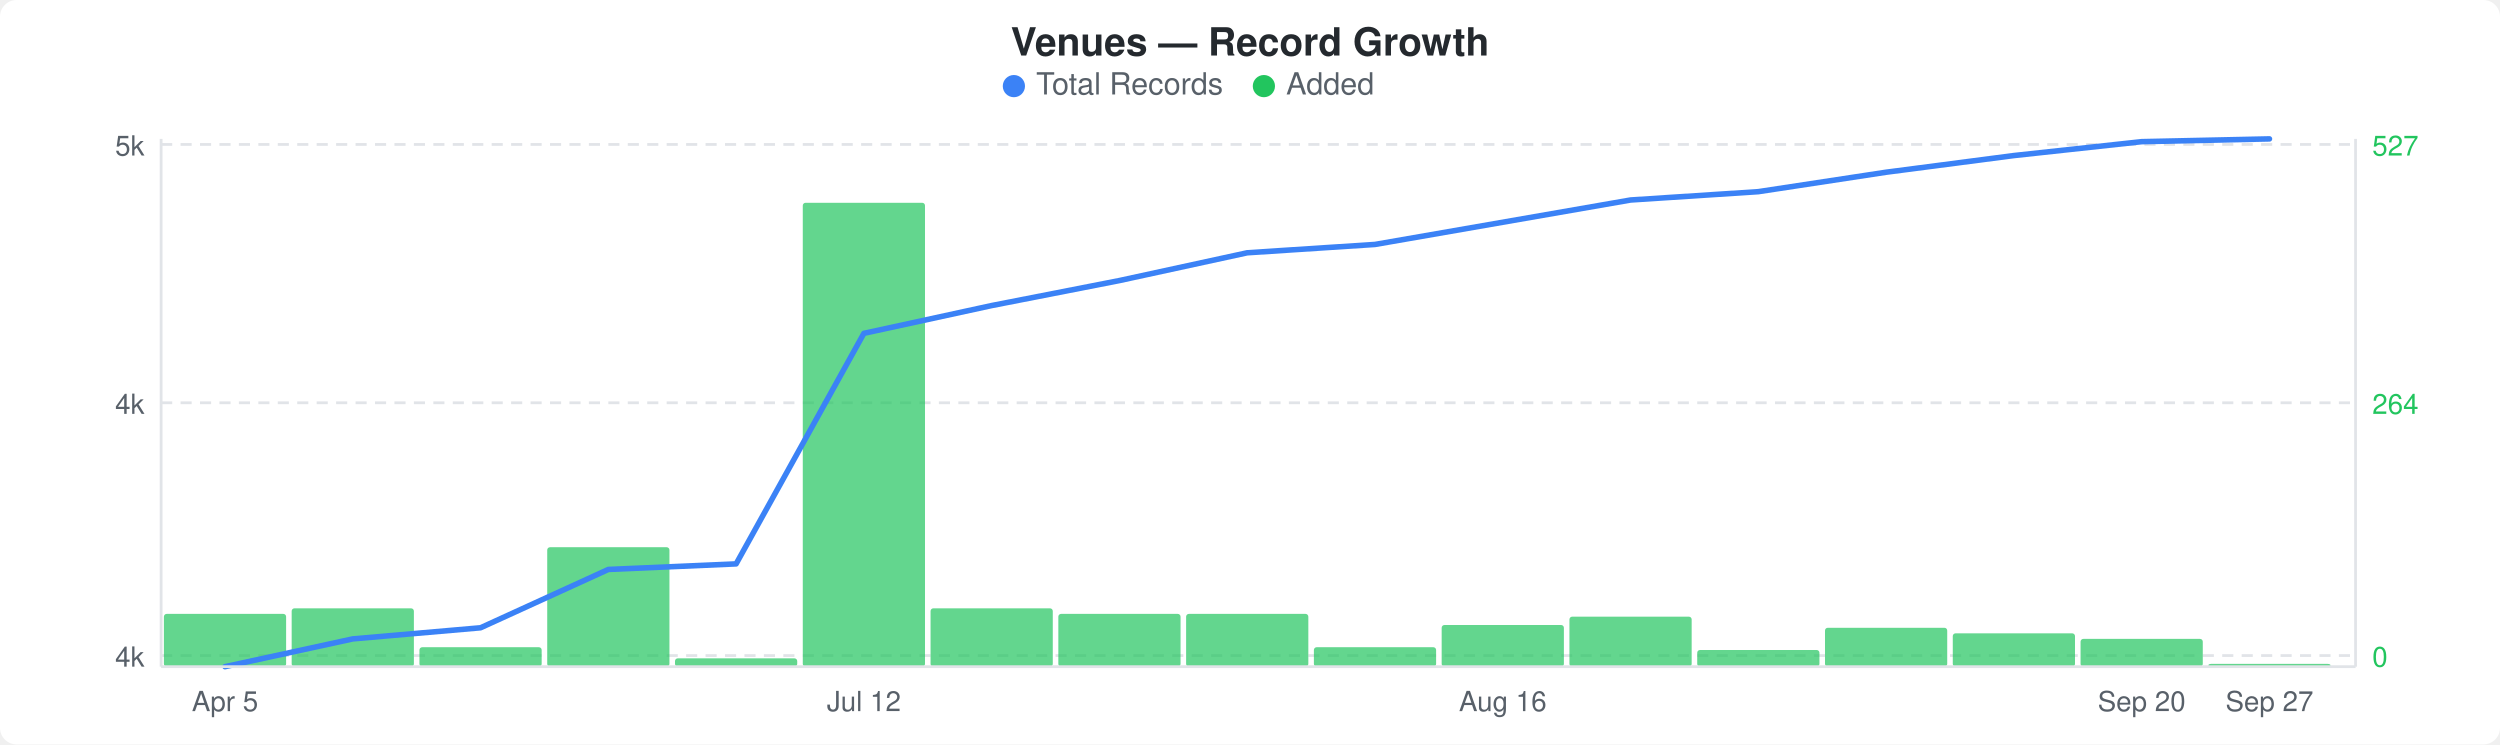
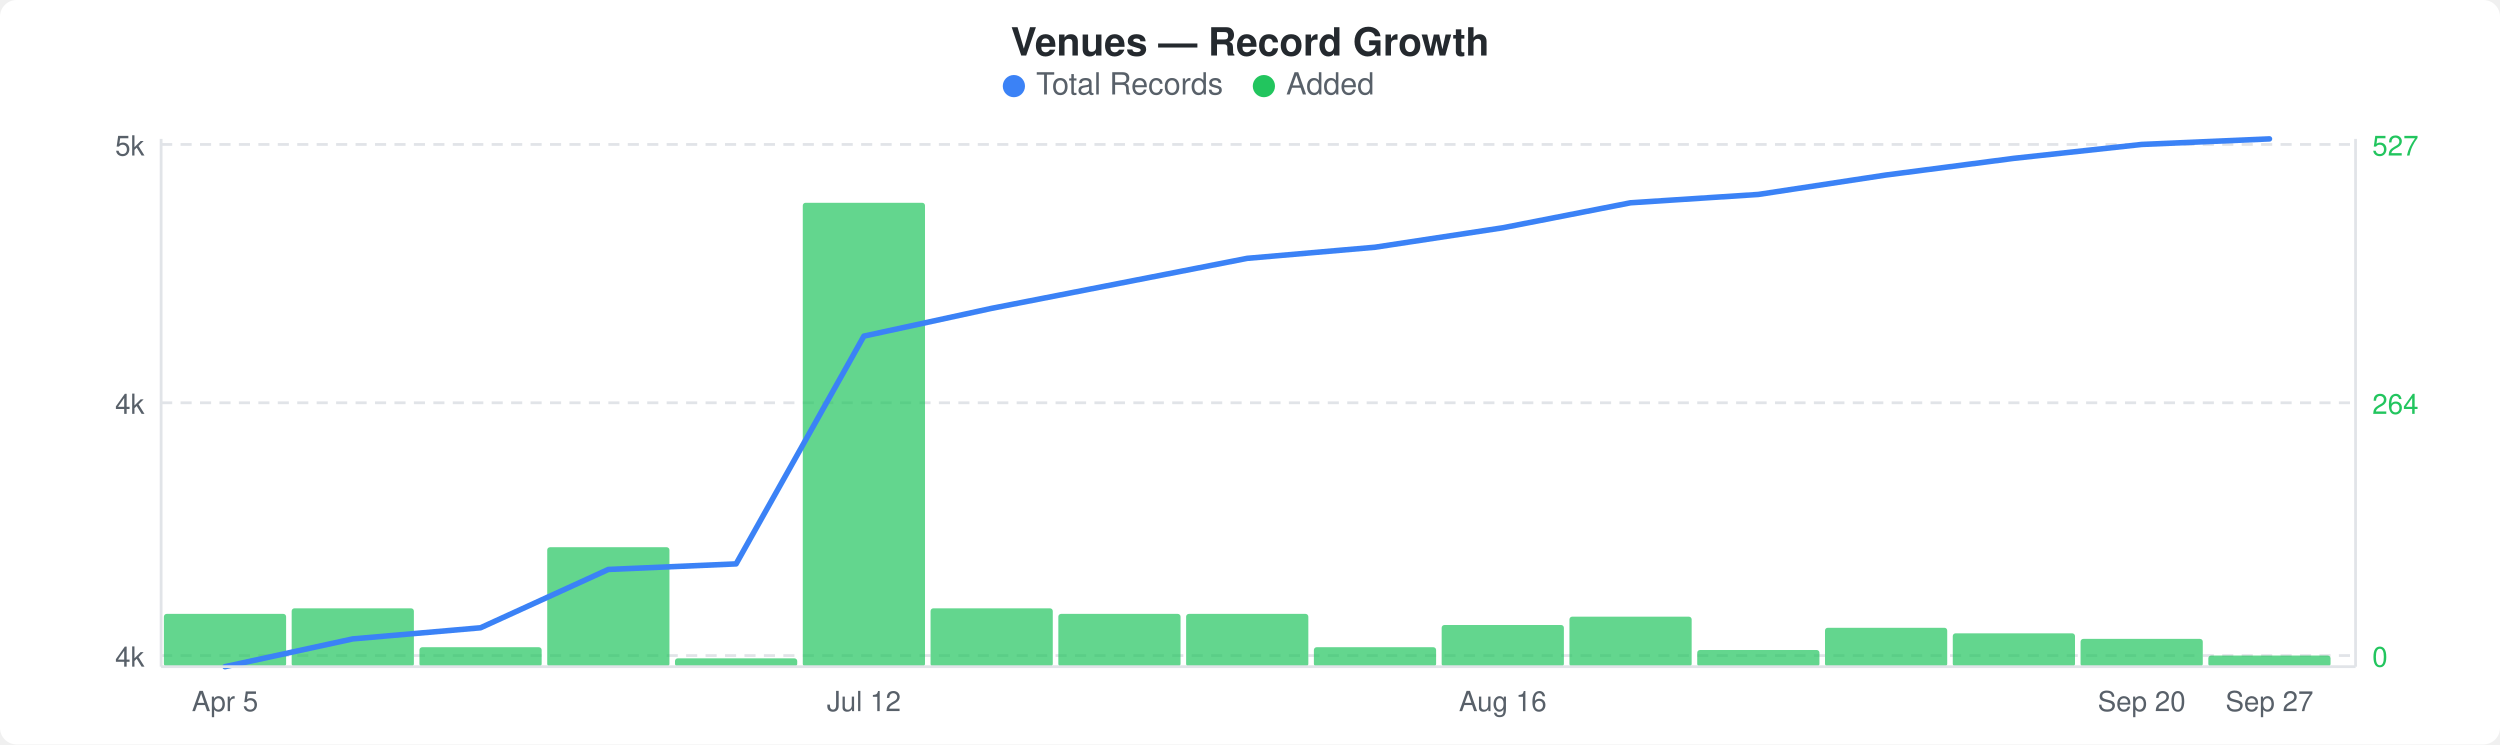
<svg xmlns="http://www.w3.org/2000/svg" width="900" height="268" viewBox="0 0 900 268">
  <rect width="900" height="268" fill="#ffffff" rx="6" ry="6" />
  <text x="450" y="20" text-anchor="middle" font-family="-apple-system, BlinkMacSystemFont, &quot;Segoe UI&quot;, Helvetica, Arial, sans-serif" font-size="14" font-weight="600" fill="#24292e">Venues — Record Growth</text>
  <circle cx="365" cy="31" r="4" fill="#3b82f6" />
  <text x="373" y="34" font-family="-apple-system, BlinkMacSystemFont, &quot;Segoe UI&quot;, Helvetica, Arial, sans-serif" font-size="11" fill="#586069">Total Records</text>
  <circle cx="455" cy="31" r="4" fill="#22c55e" />
  <text x="463" y="34" font-family="-apple-system, BlinkMacSystemFont, &quot;Segoe UI&quot;, Helvetica, Arial, sans-serif" font-size="11" fill="#586069">Added</text>
  <line x1="58" y1="52" x2="848" y2="52" stroke="#e1e4e8" stroke-width="1" stroke-dasharray="4,3" />
  <line x1="58" y1="145" x2="848" y2="145" stroke="#e1e4e8" stroke-width="1" stroke-dasharray="4,3" />
  <line x1="58" y1="236" x2="848" y2="236" stroke="#e1e4e8" stroke-width="1" stroke-dasharray="4,3" />
  <rect x="59" y="221" width="44" height="19" rx="1" fill="#22c55eb3" />
  <rect x="105" y="219" width="44" height="21" rx="1" fill="#22c55eb3" />
  <rect x="151" y="233" width="44" height="7" rx="1" fill="#22c55eb3" />
  <rect x="197" y="197" width="44" height="43" rx="1" fill="#22c55eb3" />
  <rect x="243" y="237" width="44" height="3" rx="1" fill="#22c55eb3" />
  <rect x="289" y="73" width="44" height="167" rx="1" fill="#22c55eb3" />
  <rect x="335" y="219" width="44" height="21" rx="1" fill="#22c55eb3" />
  <rect x="381" y="221" width="44" height="19" rx="1" fill="#22c55eb3" />
  <rect x="427" y="221" width="44" height="19" rx="1" fill="#22c55eb3" />
  <rect x="473" y="233" width="44" height="7" rx="1" fill="#22c55eb3" />
  <rect x="519" y="225" width="44" height="15" rx="1" fill="#22c55eb3" />
  <rect x="565" y="222" width="44" height="18" rx="1" fill="#22c55eb3" />
  <rect x="611" y="234" width="44" height="6" rx="1" fill="#22c55eb3" />
  <rect x="657" y="226" width="44" height="14" rx="1" fill="#22c55eb3" />
  <rect x="703" y="228" width="44" height="12" rx="1" fill="#22c55eb3" />
  <rect x="749" y="230" width="44" height="10" rx="1" fill="#22c55eb3" />
-   <rect x="795" y="239" width="44" height="1" rx="1" fill="#22c55eb3" />
-   <polyline points="81,240 127,230 173,226 219,205 265,203 311,120 357,110 403,101 449,91 495,88 541,80 587,72 633,69 679,62 725,56 771,51 817,50" fill="none" stroke="#3b82f6" stroke-width="2" stroke-linejoin="round" stroke-linecap="round" />
+   <rect x="795" y="236" width="44" height="4" rx="1" fill="#22c55eb3" />
+   <polyline points="81,240 127,230 173,226 219,205 265,203 311,121 357,111 403,102 449,93 495,89 541,82 587,73 633,70 679,63 725,57 771,52 817,50" fill="none" stroke="#3b82f6" stroke-width="2" stroke-linejoin="round" stroke-linecap="round" />
  <text x="52" y="56" text-anchor="end" font-family="-apple-system, BlinkMacSystemFont, &quot;Segoe UI&quot;, Helvetica, Arial, sans-serif" font-size="10" fill="#586069">5k</text>
  <text x="52" y="149" text-anchor="end" font-family="-apple-system, BlinkMacSystemFont, &quot;Segoe UI&quot;, Helvetica, Arial, sans-serif" font-size="10" fill="#586069">4k</text>
  <text x="52" y="240" text-anchor="end" font-family="-apple-system, BlinkMacSystemFont, &quot;Segoe UI&quot;, Helvetica, Arial, sans-serif" font-size="10" fill="#586069">4k</text>
  <text x="854" y="56" text-anchor="start" font-family="-apple-system, BlinkMacSystemFont, &quot;Segoe UI&quot;, Helvetica, Arial, sans-serif" font-size="10" fill="#22c55e">527</text>
  <text x="854" y="149" text-anchor="start" font-family="-apple-system, BlinkMacSystemFont, &quot;Segoe UI&quot;, Helvetica, Arial, sans-serif" font-size="10" fill="#22c55e">264</text>
  <text x="854" y="240" text-anchor="start" font-family="-apple-system, BlinkMacSystemFont, &quot;Segoe UI&quot;, Helvetica, Arial, sans-serif" font-size="10" fill="#22c55e">0</text>
  <line x1="58" y1="50" x2="58" y2="240" stroke="#e1e4e8" stroke-width="1" />
  <line x1="58" y1="240" x2="848" y2="240" stroke="#e1e4e8" stroke-width="1" />
  <line x1="848" y1="50" x2="848" y2="240" stroke="#e1e4e8" stroke-width="1" />
  <text x="81" y="256" text-anchor="middle" font-family="-apple-system, BlinkMacSystemFont, &quot;Segoe UI&quot;, Helvetica, Arial, sans-serif" font-size="10" fill="#586069">Apr 5</text>
  <text x="311" y="256" text-anchor="middle" font-family="-apple-system, BlinkMacSystemFont, &quot;Segoe UI&quot;, Helvetica, Arial, sans-serif" font-size="10" fill="#586069">Jul 12</text>
  <text x="541" y="256" text-anchor="middle" font-family="-apple-system, BlinkMacSystemFont, &quot;Segoe UI&quot;, Helvetica, Arial, sans-serif" font-size="10" fill="#586069">Aug 16</text>
  <text x="771" y="256" text-anchor="middle" font-family="-apple-system, BlinkMacSystemFont, &quot;Segoe UI&quot;, Helvetica, Arial, sans-serif" font-size="10" fill="#586069">Sep 20</text>
  <text x="817" y="256" text-anchor="middle" font-family="-apple-system, BlinkMacSystemFont, &quot;Segoe UI&quot;, Helvetica, Arial, sans-serif" font-size="10" fill="#586069">Sep 27</text>
</svg>
